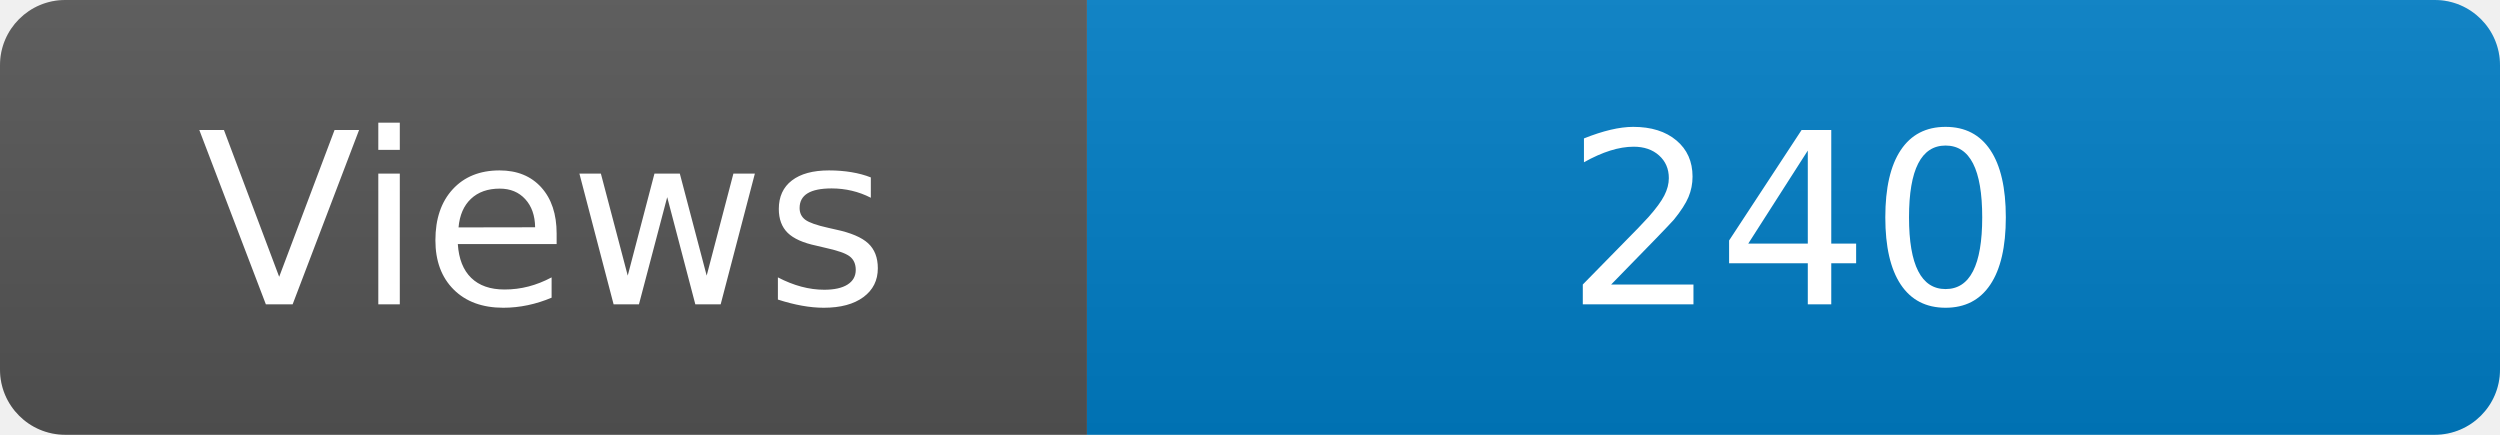
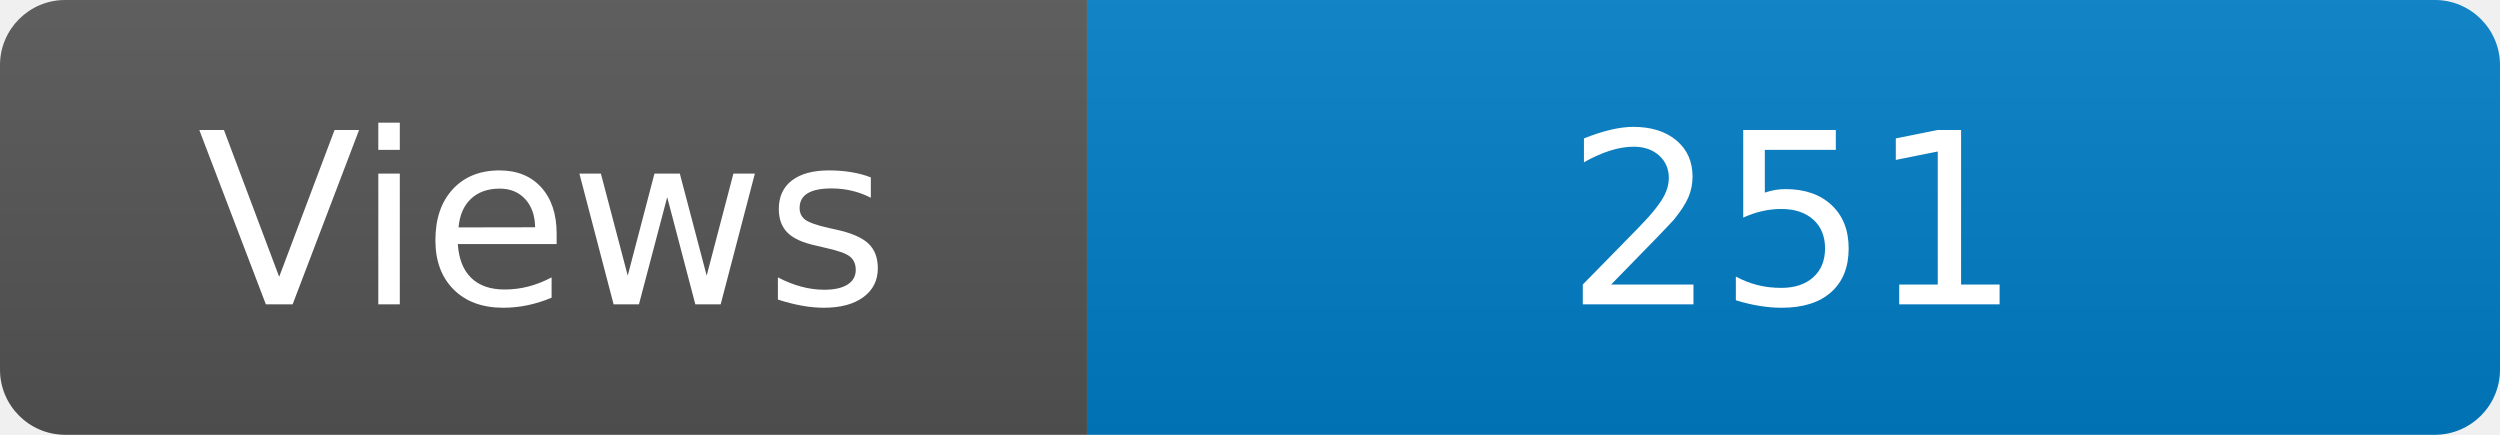
<svg xmlns="http://www.w3.org/2000/svg" width="115" height="20" role="img" aria-label="Maintained?: yes">
  <linearGradient id="s" x2="0" y2="100%">
    <stop offset="0" stop-color="#bbb" stop-opacity=".1" />
    <stop offset="1" stop-opacity=".1" />
  </linearGradient>
  <clipPath id="r">
    <rect width="115" height="20" rx="3" fill="#fff" />
  </clipPath>
  <g clip-path="url(#r)">
    <rect width="50" height="20" fill="#555" />
    <rect x="50" width="160" height="20" fill="#007ec6" />
    <rect width="115" height="20" fill="url(#s)" />
  </g>
  <g fill="#fff" text-anchor="middle" font-family="Verdana,Geneva,DejaVu Sans,sans-serif" font-size="110">
    <text x="250" y="140" transform="scale(.1)" fill="#fff">Views</text>
-     <text x="825" y="140" transform="scale(.1)" fill="#fff">240</text>
+     <text x="825" y="140" transform="scale(.1)" fill="#fff">251</text>
  </g>
</svg>
